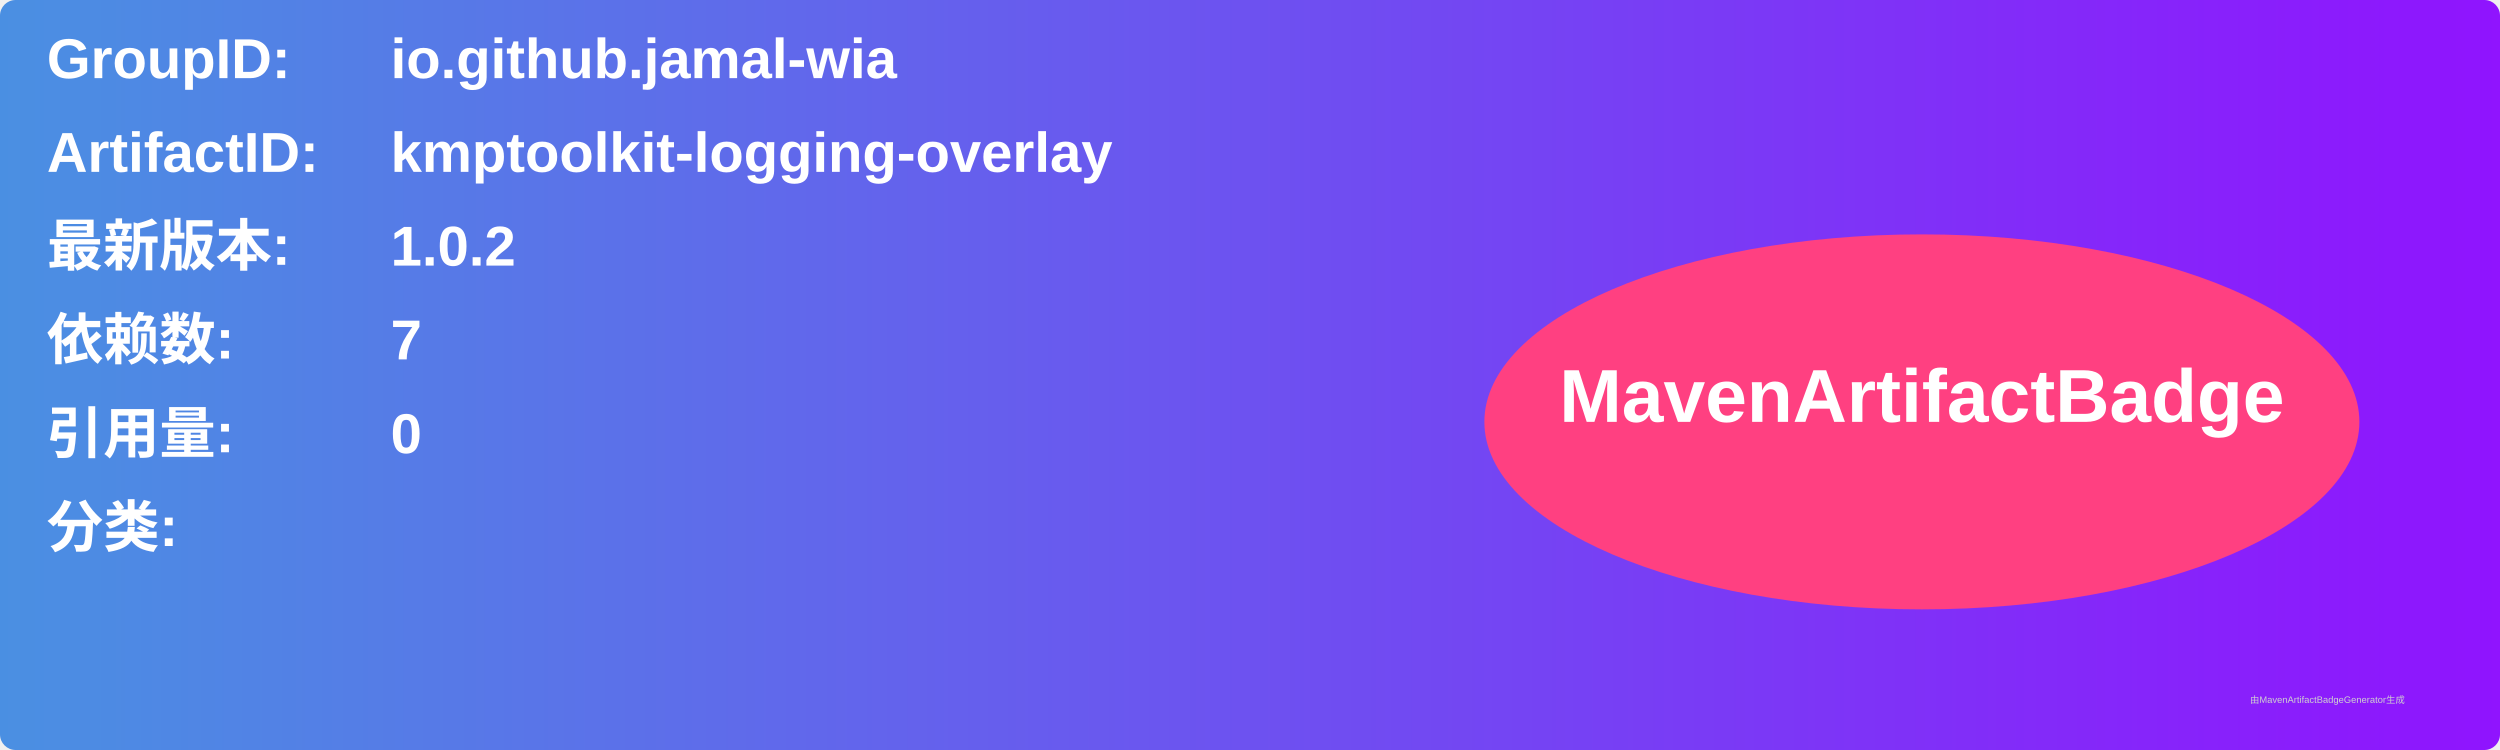
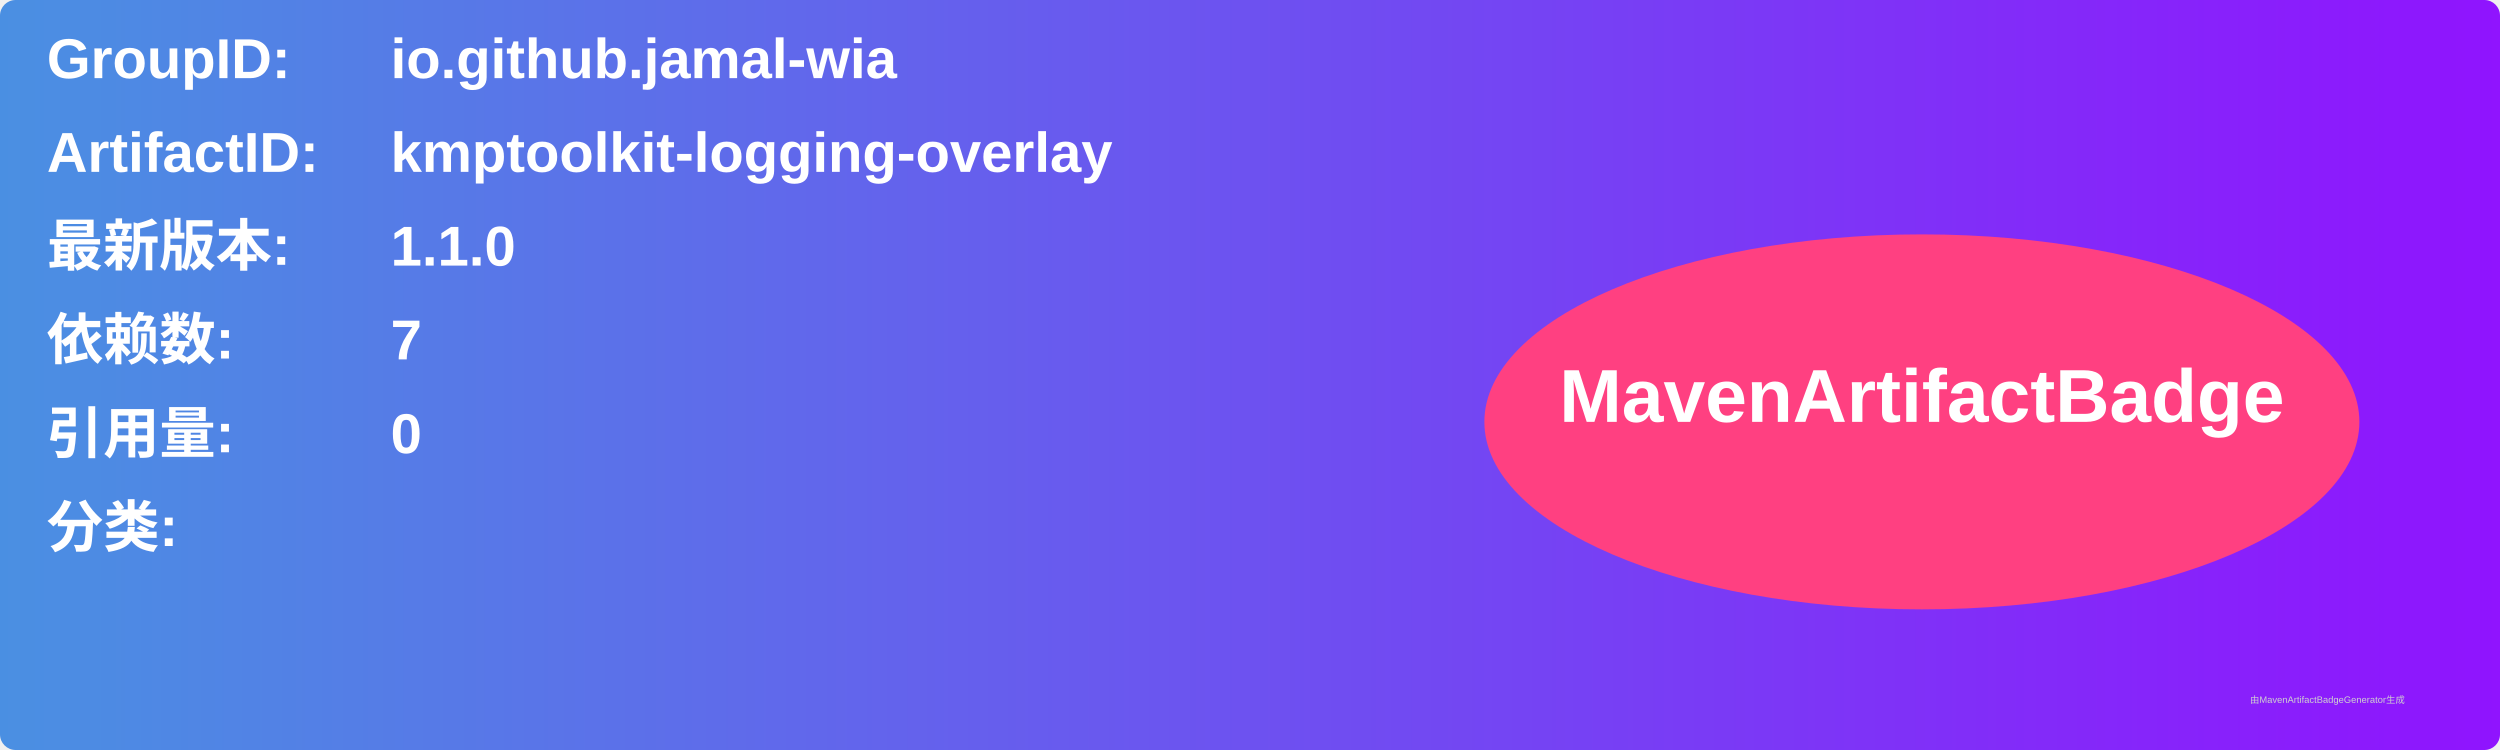
<svg xmlns="http://www.w3.org/2000/svg" width="800" height="240" viewBox="0 0 800 240">
  <linearGradient id="grad" x1="0%" y1="0%" x2="100%" y2="0%">
    <stop offset="0%" stop-color="#4a90e2" />
    <stop offset="100%" stop-color="#9013fe" />
  </linearGradient>
  <rect width="100%" height="100%" rx="5" ry="5" fill="url(#grad)" />
  <g transform="translate(15, 15)">
    <text x="0" y="10" font-family="Arial" font-size="18" fill="white" font-weight="bold" width="260">GroupID:</text>
    <text x="110" y="10" font-family="Arial" font-size="18" fill="white" font-weight="bold" width="460">io.github.jamal-wia</text>
    <text x="0" y="40" font-family="Arial" font-size="18" fill="white" font-weight="bold" width="260">ArtifactID:</text>
    <text x="110" y="40" font-family="Arial" font-size="18" fill="white" font-weight="bold" width="460">kmptoolkit-logging-overlay</text>
    <text x="0" y="70" font-family="Arial" font-size="18" fill="white" font-weight="bold">最新版本:</text>
    <text x="110" y="70" font-family="Arial" font-size="18" fill="white" font-weight="bold">
-       <tspan font-weight="bold">1.0.2</tspan>
+       <tspan font-weight="bold">1.1.0</tspan>
    </text>
    <text x="0" y="100" font-family="Arial" font-size="18" fill="white" font-weight="bold">依赖数: </text>
    <text x="110" y="100" font-family="Arial" font-size="18" fill="white">
      <tspan font-weight="bold">7</tspan>
    </text>
    <text x="0" y="130" font-family="Arial" font-size="18" fill="white" font-weight="bold">引用量: </text>
    <text x="110" y="130" font-family="Arial" font-size="18" fill="white">
      <tspan font-weight="bold">0</tspan>
    </text>
    <text x="0" y="160" font-family="Arial" font-size="18" fill="white" font-weight="bold">分类:</text>
    <text x="10" y="190" font-family="Arial" font-size="10" fill="white">
      <tspan font-weight="bold" />
    </text>
    <ellipse cx="600" cy="120" rx="140" ry="60" fill="#ff4081" />
    <text x="600" y="120" text-anchor="middle" font-family="Arial" font-size="24" fill="white" font-weight="bold">MavenArtifactBadge</text>
  </g>
  <text x="720" y="225" font-family="Arial" font-size="3" fill="#d0d0d0">由MavenArtifactBadgeGenerator生成</text>
</svg>
